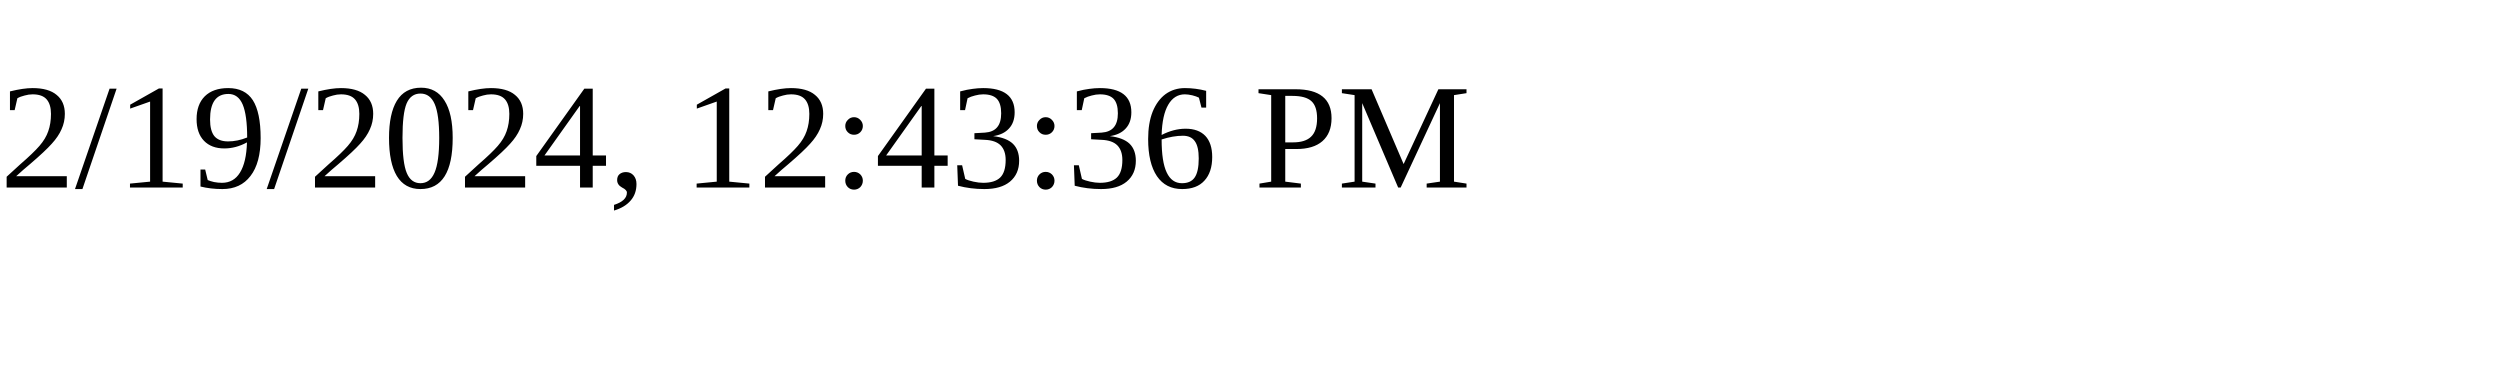
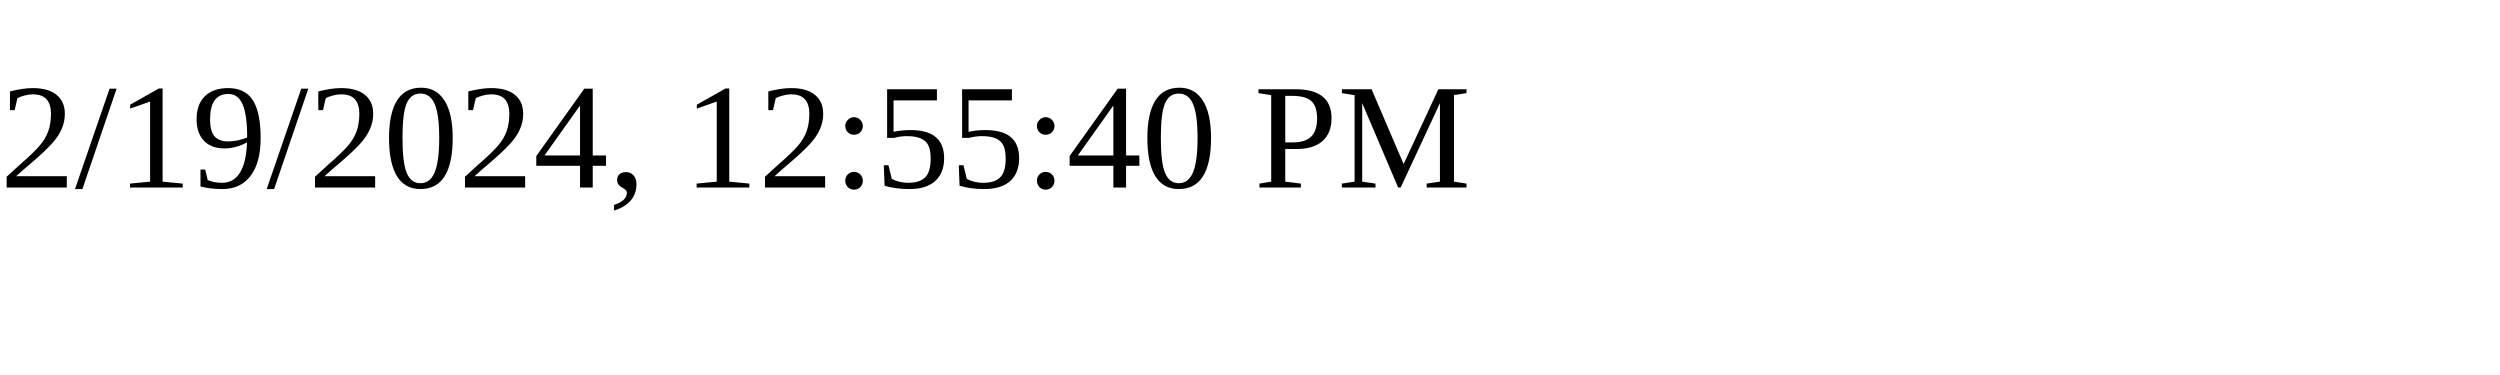
<svg xmlns="http://www.w3.org/2000/svg" height="30" width="200">
-   <text x="0" y="15">2/19/2024, 12:43:36 PM</text>
+   <text x="0" y="15">2/19/2024, 12:55:40 PM</text>
</svg>
